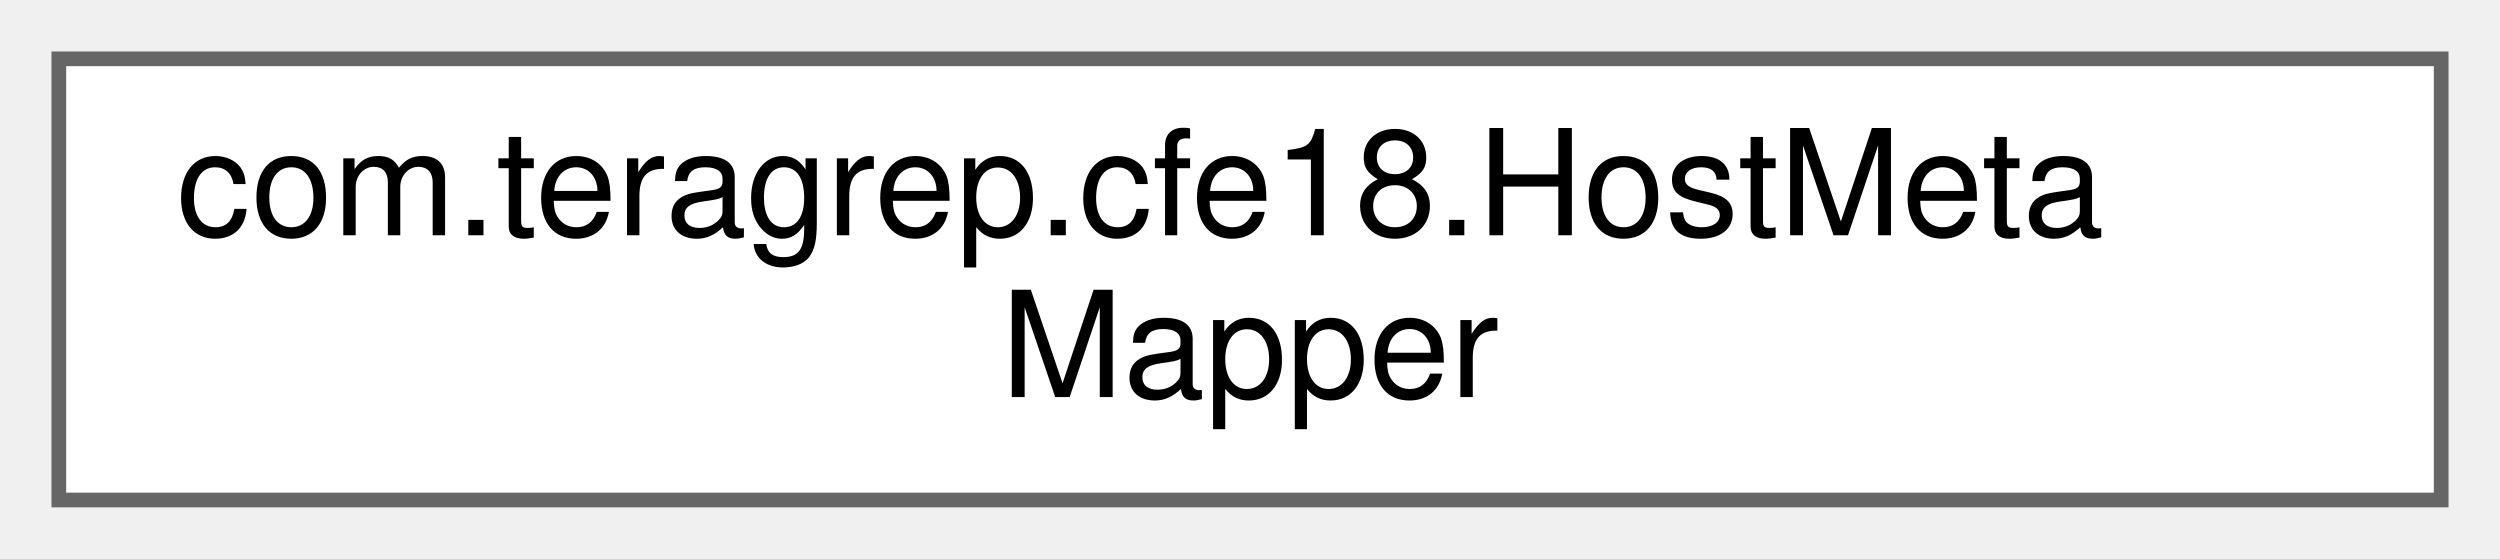
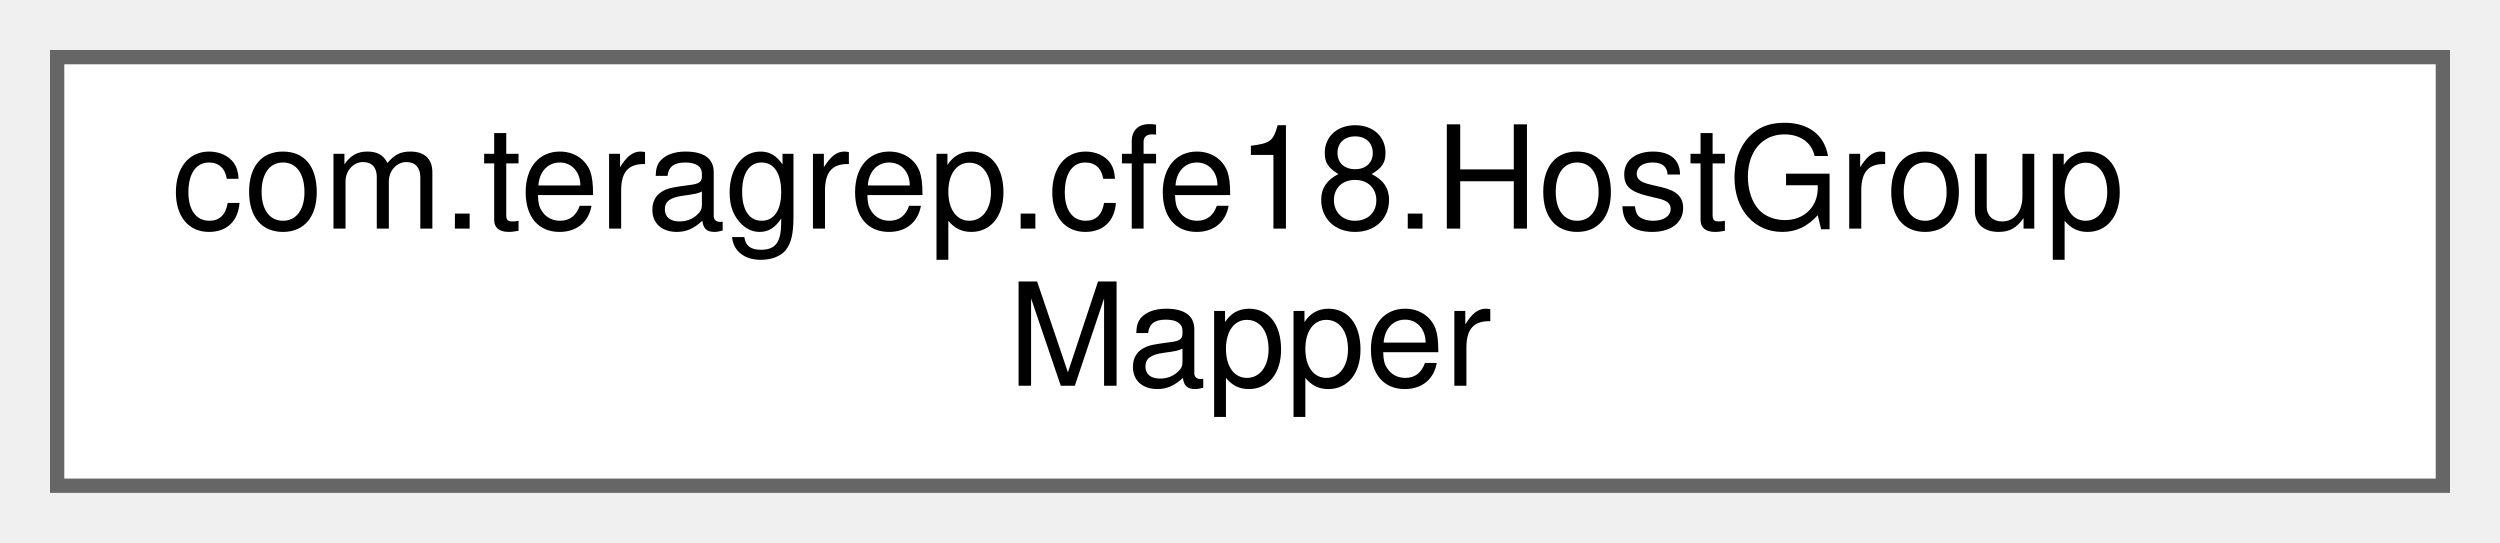
- <svg xmlns="http://www.w3.org/2000/svg" xmlns:xlink="http://www.w3.org/1999/xlink" width="170pt" height="38pt" viewBox="0.00 0.00 170.00 38.00">
+ <svg xmlns="http://www.w3.org/2000/svg" xmlns:xlink="http://www.w3.org/1999/xlink" width="175pt" height="38pt" viewBox="0.00 0.00 175.00 38.00">
  <g id="graph0" class="graph" transform="scale(1 1) rotate(0) translate(4 34)">
    <g id="Node000000" class="node">
      <g id="a_Node000000">
-         <a xlink:href="interfacecom_1_1teragrep_1_1cfe18_1_1HostMetaMapper.html" target="_top" xlink:title=" ">
-           <polygon fill="white" stroke="#666666" points="162,-30 0,-30 0,0 162,0 162,-30" />
-           <text text-anchor="start" x="8" y="-18" font-family="Helvetica,sans-Serif" font-size="10.00">com.teragrep.cfe18.HostMeta</text>
-           <text text-anchor="middle" x="81" y="-7" font-family="Helvetica,sans-Serif" font-size="10.00">Mapper</text>
+         <a xlink:href="interfacecom_1_1teragrep_1_1cfe18_1_1HostGroupMapper.html" target="_top" xlink:title=" ">
+           <polygon fill="white" stroke="#666666" points="167,-30 0,-30 0,0 167,0 167,-30" />
+           <text text-anchor="start" x="8" y="-18" font-family="Helvetica,sans-Serif" font-size="10.00">com.teragrep.cfe18.HostGroup</text>
+           <text text-anchor="middle" x="83.5" y="-7" font-family="Helvetica,sans-Serif" font-size="10.00">Mapper</text>
        </a>
      </g>
    </g>
  </g>
</svg>
